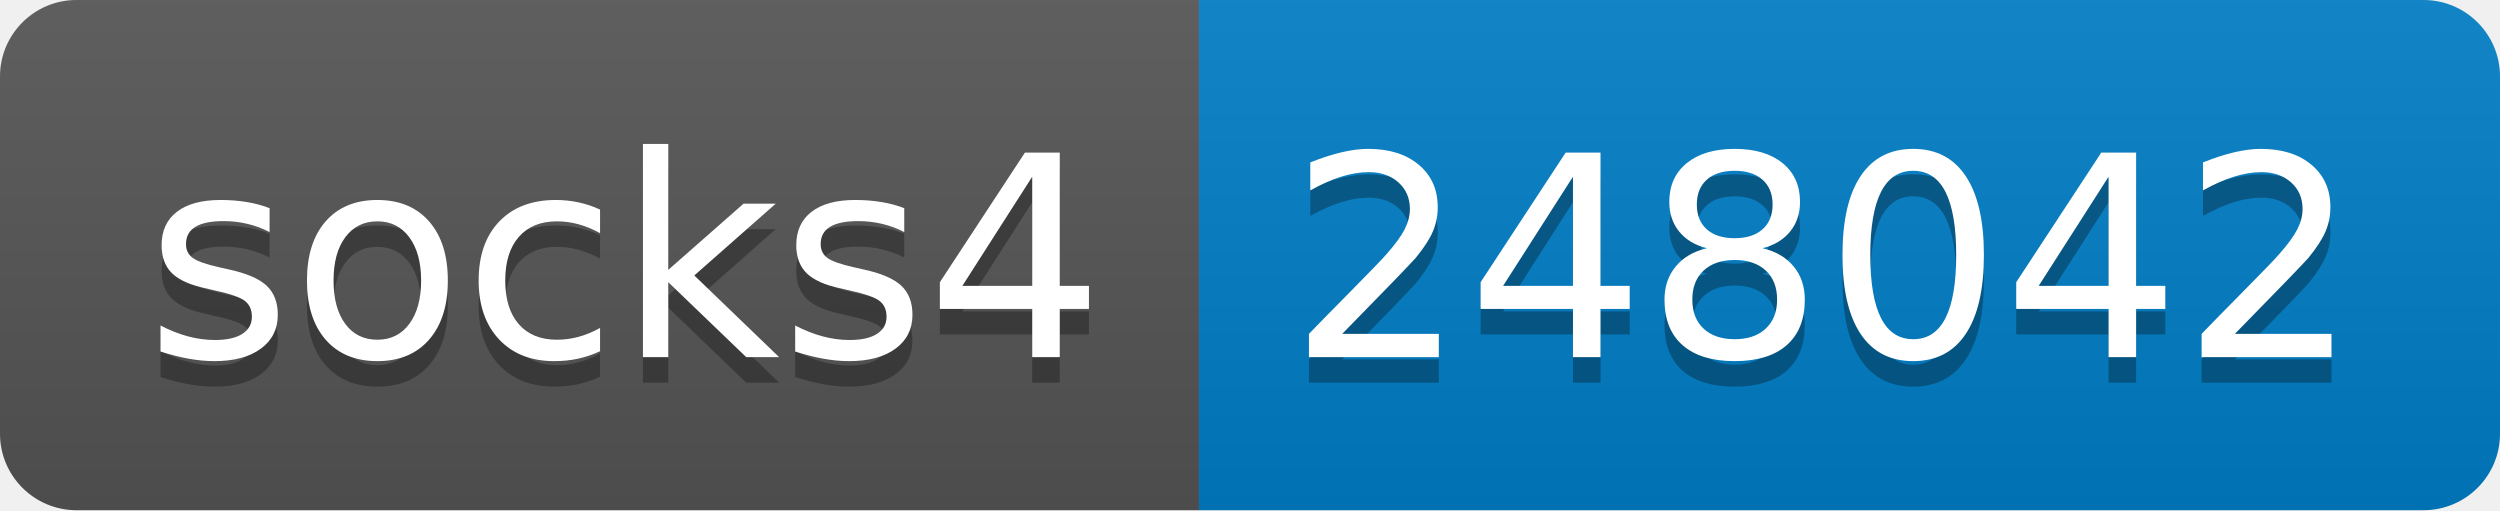
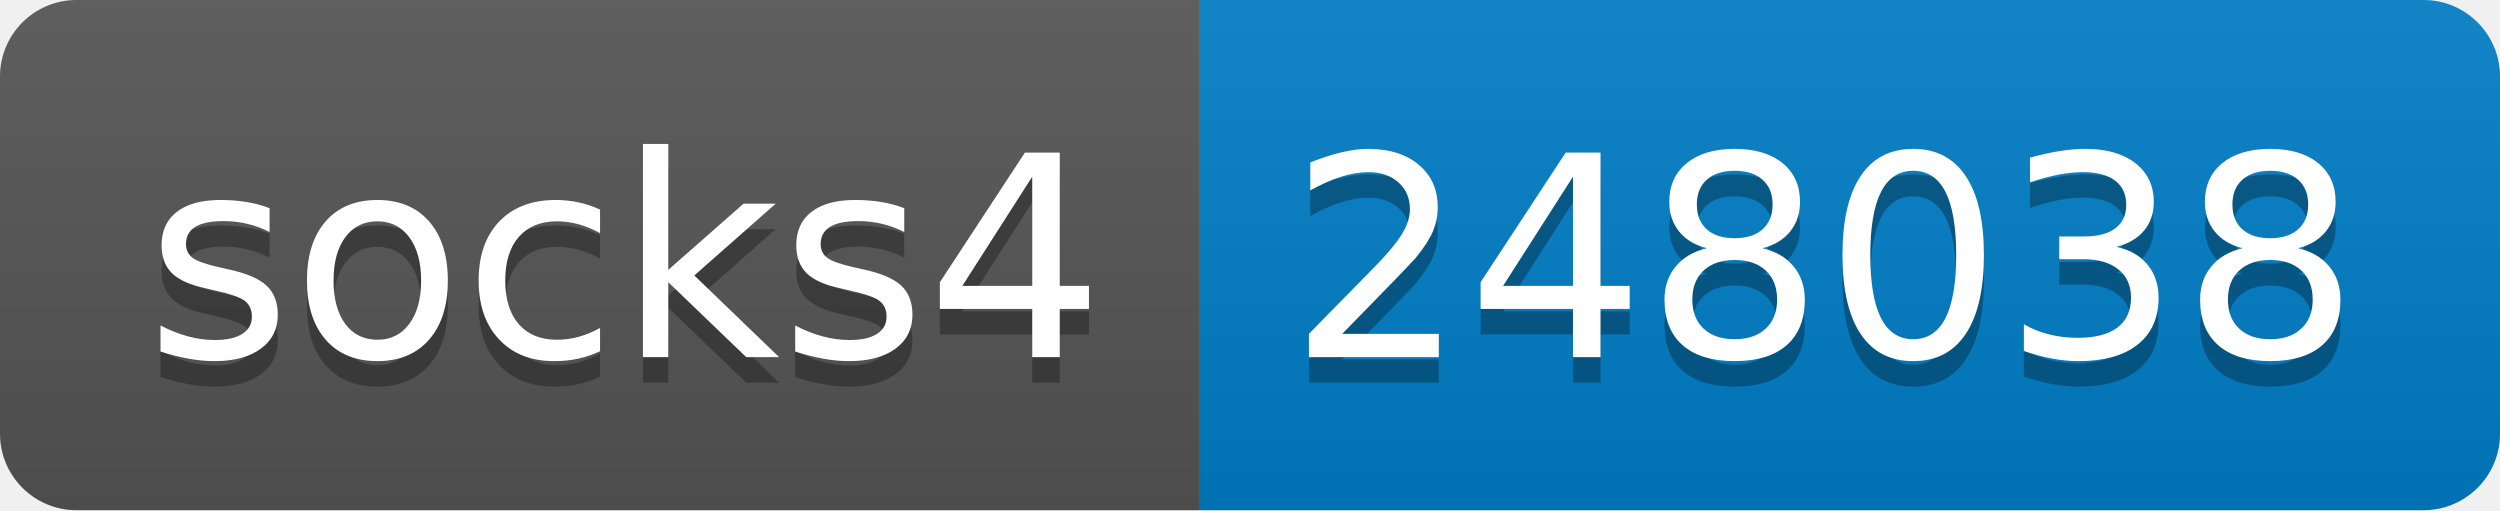
- <svg xmlns="http://www.w3.org/2000/svg" width="98" height="20" role="img" aria-label="socks4: 248042">
+ <svg xmlns="http://www.w3.org/2000/svg" width="98" height="20" role="img" aria-label="socks4: 248038">
  <linearGradient id="s" x2="0" y2="100%">
    <stop offset="0" stop-color="#bbb" stop-opacity=".1" />
    <stop offset="1" stop-opacity=".1" />
  </linearGradient>
  <clipPath id="r">
    <rect width="98" height="20" rx="3" fill="#fff" />
  </clipPath>
  <g clip-path="url(#r)">
    <rect width="47" height="20" fill="#555" />
    <rect x="47" width="51" height="20" fill="#007ec6" />
    <rect width="98" height="20" fill="url(#s)" />
  </g>
  <g fill="#fff" text-anchor="middle" font-family="Verdana,Geneva,DejaVu Sans,sans-serif" text-rendering="geometricPrecision" font-size="110">
    <text aria-hidden="true" x="245" y="150" fill="#010101" fill-opacity=".3" transform="scale(.1)" textLength="370">socks4</text>
    <text x="245" y="140" transform="scale(.1)" fill="#fff" textLength="370">socks4</text>
-     <text aria-hidden="true" x="715" y="150" fill="#010101" fill-opacity=".3" transform="scale(.1)" textLength="410">248042</text>
-     <text x="715" y="140" transform="scale(.1)" fill="#fff" textLength="410">248042</text>
+     <text aria-hidden="true" x="715" y="150" fill="#010101" fill-opacity=".3" transform="scale(.1)" textLength="410">248038</text>
+     <text x="715" y="140" transform="scale(.1)" fill="#fff" textLength="410">248038</text>
  </g>
</svg>
